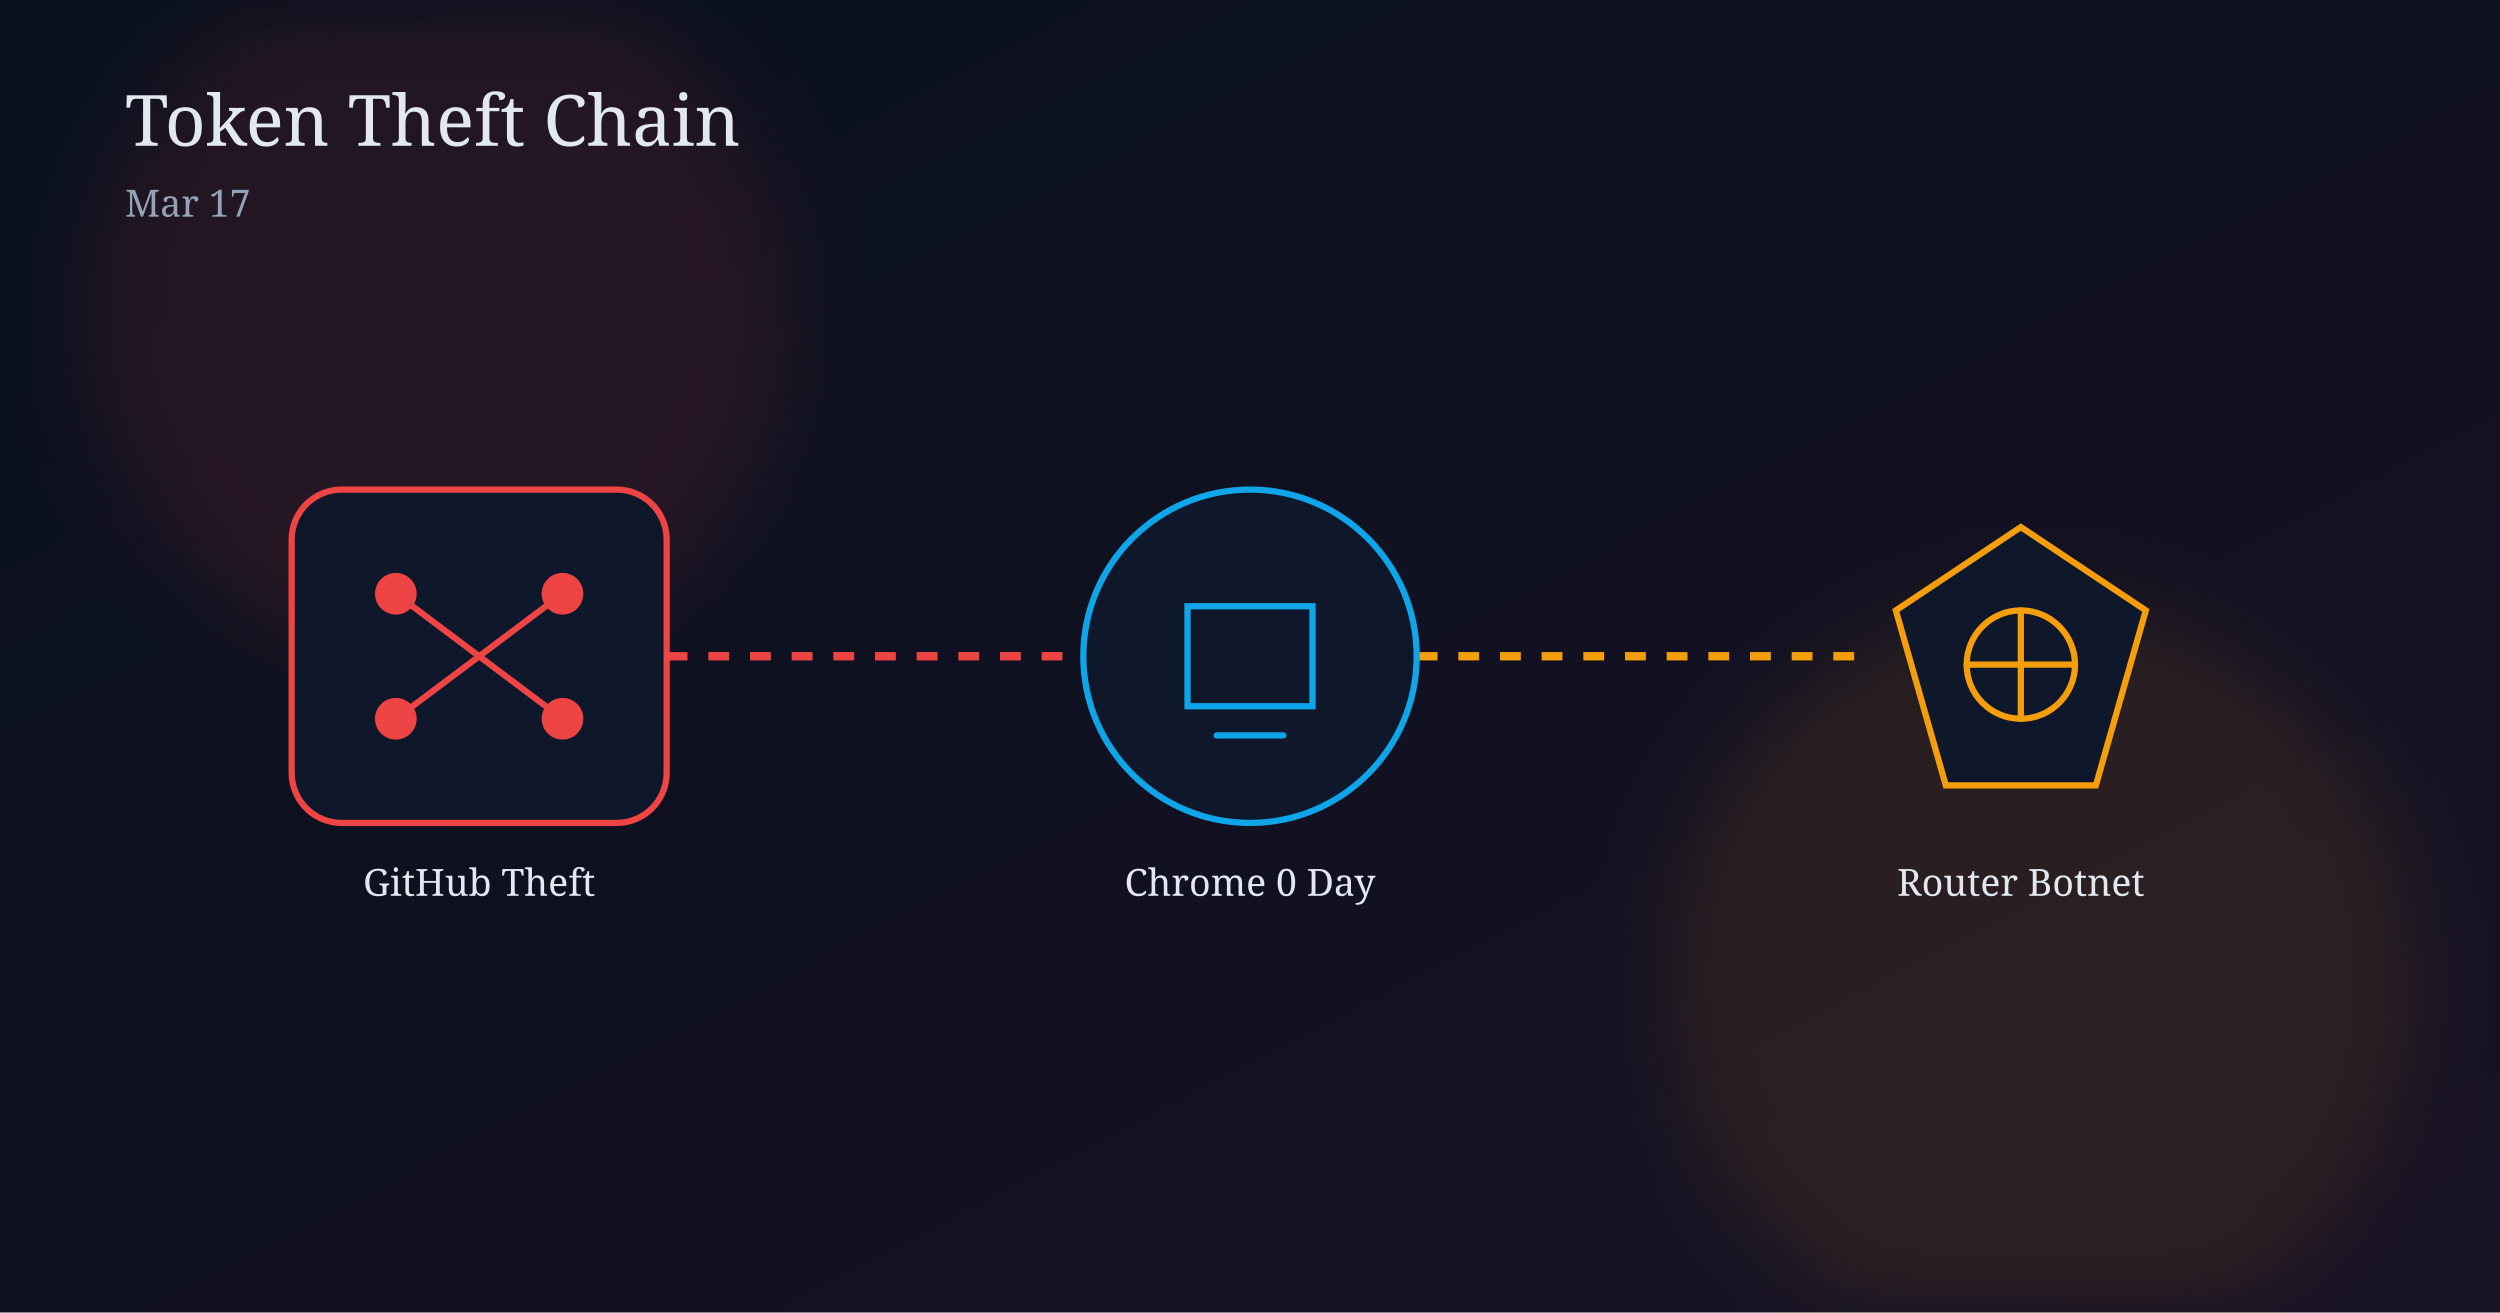
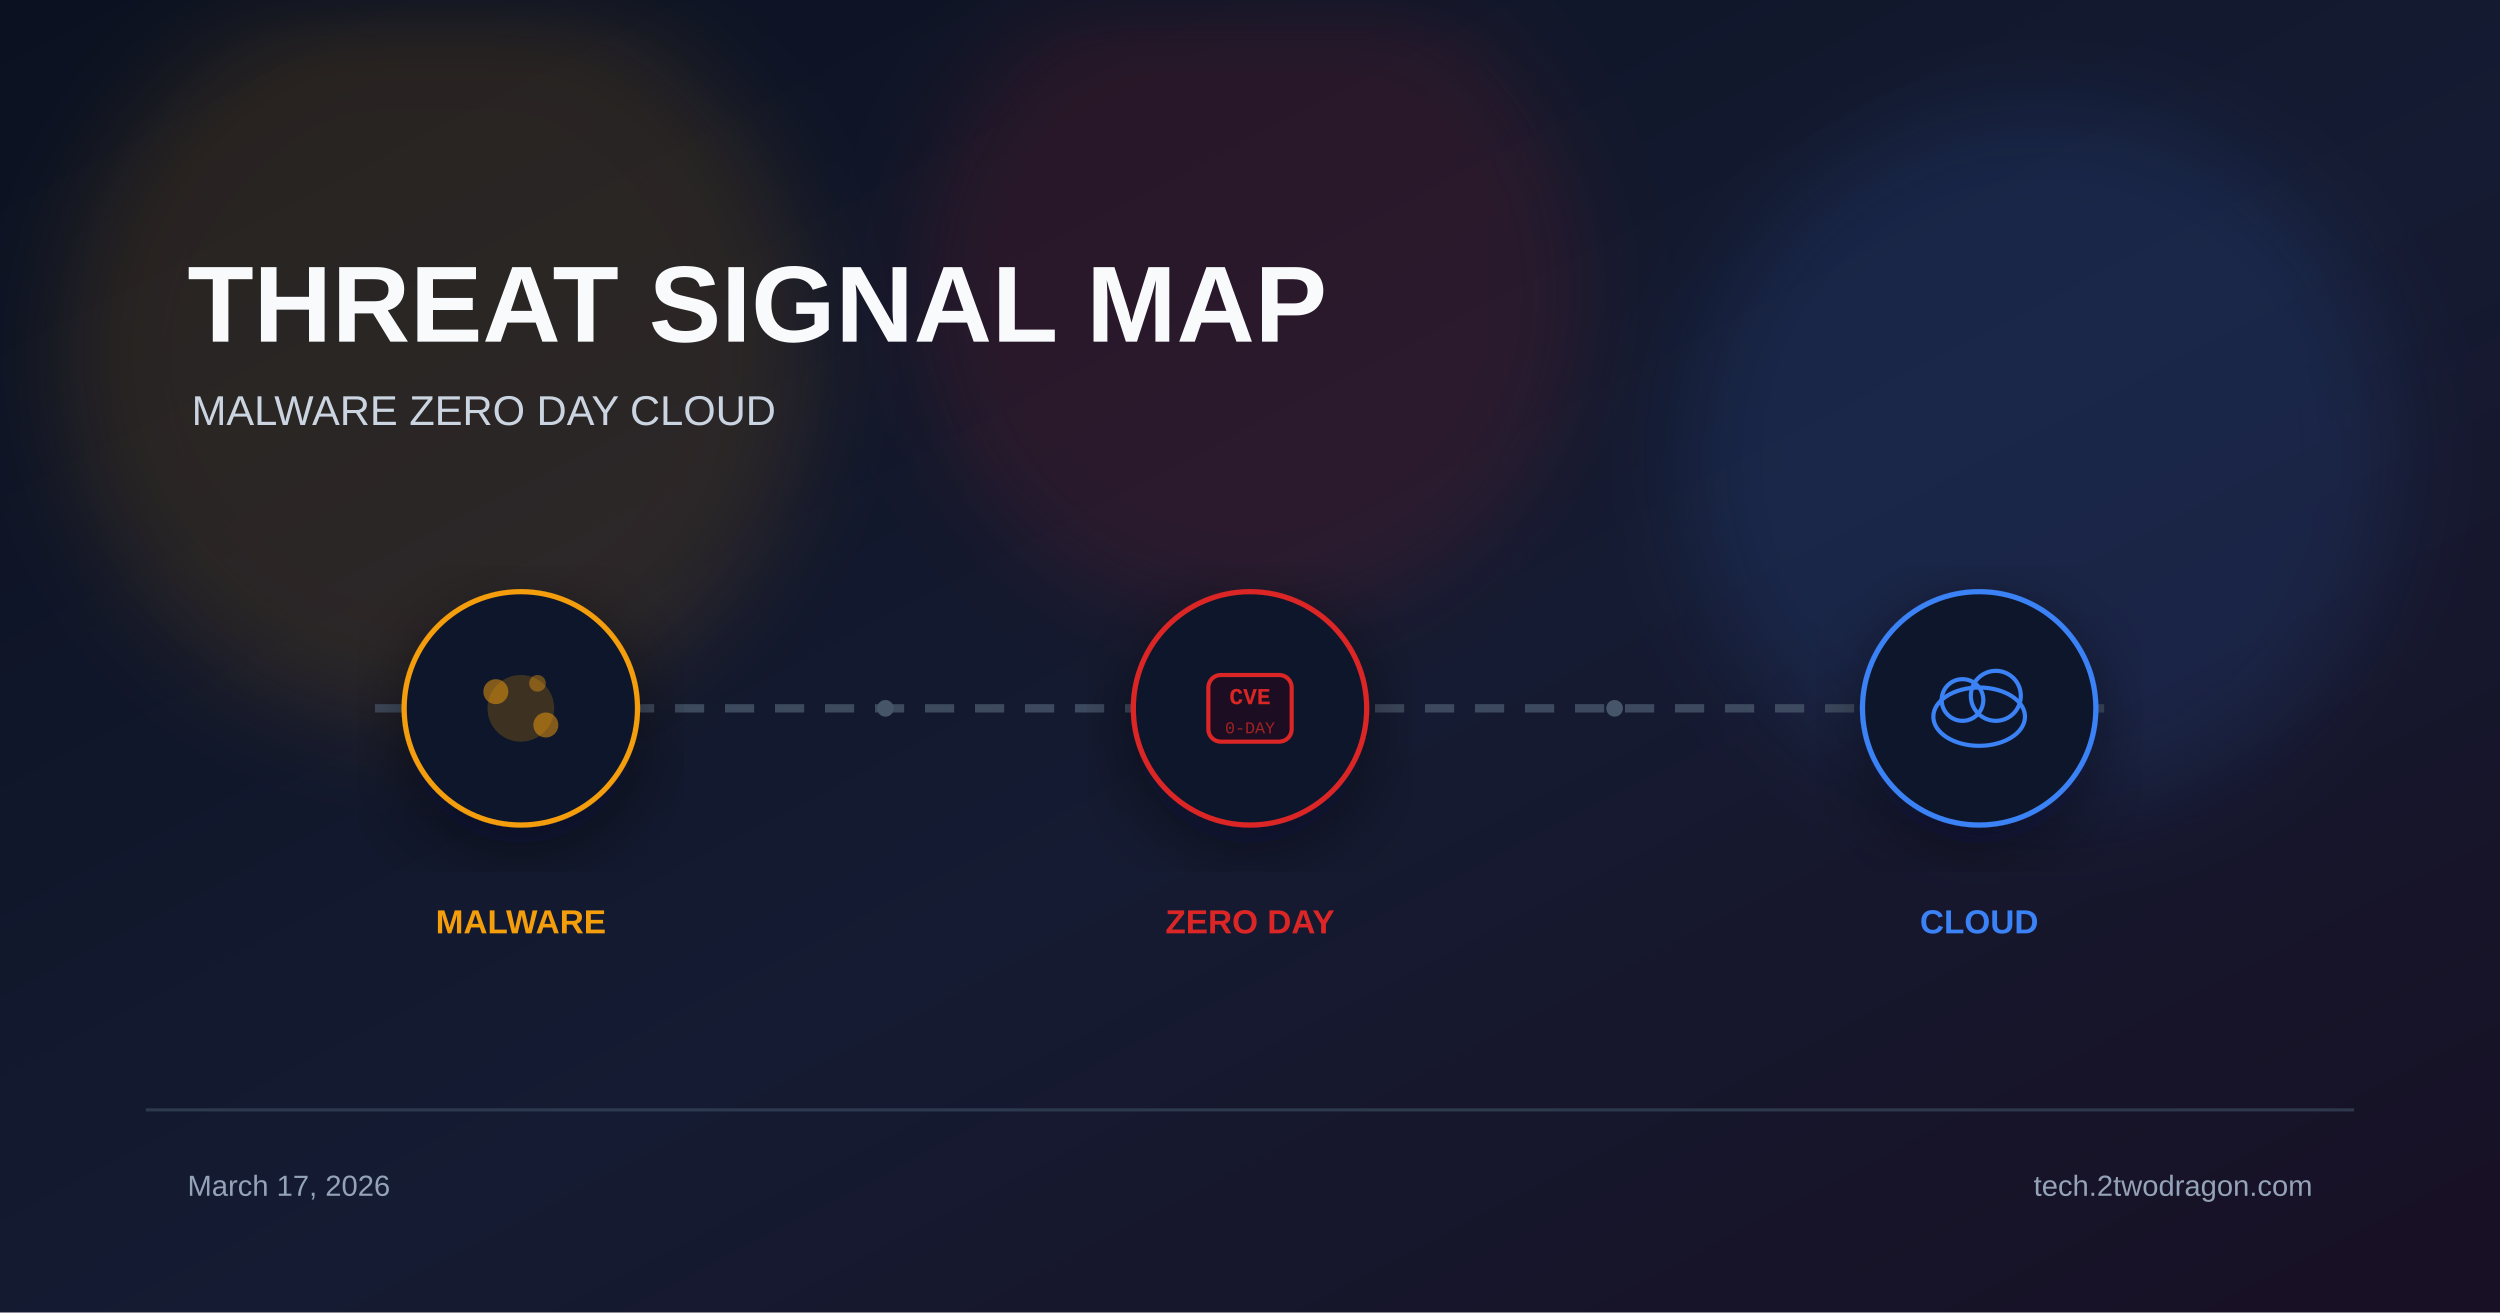
- <svg xmlns="http://www.w3.org/2000/svg" width="1200" height="630" viewBox="0 0 1200 630">
+ <svg xmlns="http://www.w3.org/2000/svg" viewBox="0 0 1200 630" width="1200" height="630">
  <defs>
-     <linearGradient id="bg" x1="0" y1="0" x2="1" y2="1">
-       <stop offset="0%" stop-color="#08101d" />
-       <stop offset="100%" stop-color="#181225" />
+     <linearGradient id="bg" x1="0%" y1="0%" x2="100%" y2="100%">
+       <stop offset="0%" stop-color="#0b1120" />
+       <stop offset="55%" stop-color="#151b32" />
+       <stop offset="100%" stop-color="#181024" />
    </linearGradient>
    <filter id="glow" x="-40%" y="-40%" width="180%" height="180%">
-       <feGaussianBlur stdDeviation="20" />
+       <feGaussianBlur stdDeviation="22" />
+     </filter>
+     <filter id="shadow" x="-20%" y="-20%" width="140%" height="140%">
+       <feDropShadow dx="0" dy="10" stdDeviation="18" flood-color="#020617" flood-opacity="0.5" />
    </filter>
  </defs>
  <rect width="1200" height="630" fill="url(#bg)" />
-   <circle cx="210" cy="150" r="170" fill="#ef4444" opacity="0.11" filter="url(#glow)" />
-   <circle cx="980" cy="470" r="180" fill="#f59e0b" opacity="0.10" filter="url(#glow)" />
-   <text x="60" y="70" fill="#e2e8f0" font-size="34" font-family="Georgia, serif">Token Theft Chain</text>
-   <text x="60" y="104" fill="#94a3b8" font-size="18" font-family="Georgia, serif">Mar 17</text>
-   <line x1="300" y1="315" x2="520" y2="315" stroke="#ef4444" stroke-width="4" stroke-dasharray="10 10" />
-   <line x1="680" y1="315" x2="900" y2="315" stroke="#f59e0b" stroke-width="4" stroke-dasharray="10 10" />
-   <g transform="translate(140,235)">
-     <rect width="180" height="160" rx="24" fill="#0f172a" stroke="#ef4444" stroke-width="3" />
-     <path d="M50 110 L130 50 M50 50 L130 110" stroke="#ef4444" stroke-width="3" stroke-linecap="round" />
-     <circle cx="50" cy="50" r="10" fill="#ef4444" />
-     <circle cx="130" cy="50" r="10" fill="#ef4444" />
-     <circle cx="50" cy="110" r="10" fill="#ef4444" />
-     <circle cx="130" cy="110" r="10" fill="#ef4444" />
+   <circle cx="210" cy="170" r="180" fill="#f59e0b" opacity="0.12" filter="url(#glow)" />
+   <circle cx="600" cy="140" r="160" fill="#dc2626" opacity="0.12" filter="url(#glow)" />
+   <circle cx="980" cy="220" r="170" fill="#3b82f6" opacity="0.12" filter="url(#glow)" />
+   <text x="90" y="164" font-family="Arial, sans-serif" font-size="52" font-weight="700" fill="#f8fafc">THREAT SIGNAL MAP</text>
+   <text x="92" y="204" font-family="Arial, sans-serif" font-size="20" fill="#cbd5e1">MALWARE  ZERO DAY  CLOUD</text>
+   <line x1="180" y1="340" x2="1020" y2="340" stroke="#475569" stroke-width="4" stroke-dasharray="14 10" opacity="0.8" />
+   <g transform="translate(250 340)" filter="url(#shadow)">
+     <circle r="56" fill="#0f172a" stroke="#f59e0b" stroke-width="2.5" />
+     <circle r="16" fill="#f59e0b" opacity="0.2" />
+     <circle cx="-12" cy="-8" r="6" fill="#f59e0b" opacity="0.5" />
+     <circle cx="12" cy="8" r="6" fill="#f59e0b" opacity="0.5" />
+     <circle cx="8" cy="-12" r="4" fill="#f59e0b" opacity="0.4" />
  </g>
-   <text x="230" y="430" text-anchor="middle" fill="#e2e8f0" font-size="18" font-family="Georgia, serif">GitHub Theft</text>
-   <g transform="translate(510,235)">
-     <circle cx="90" cy="80" r="80" fill="#0f172a" stroke="#0ea5e9" stroke-width="3" />
-     <path d="M60 56 h60 v48 h-60 z M74 118 h32" fill="none" stroke="#0ea5e9" stroke-width="3" stroke-linecap="round" />
+   <text x="250" y="448" font-family="Arial, sans-serif" font-size="16" font-weight="700" fill="#f59e0b" text-anchor="middle">MALWARE</text>
+   <g transform="translate(600 340)" filter="url(#shadow)">
+     <circle r="56" fill="#0f172a" stroke="#dc2626" stroke-width="2.5" />
+     <rect x="-20" y="-16" width="40" height="32" rx="6" fill="#1a1020" stroke="#dc2626" stroke-width="2" />
+     <text x="0" y="-2" font-family="Courier New" font-size="11" font-weight="700" fill="#dc2626" text-anchor="middle">CVE</text>
+     <text x="0" y="12" font-family="Courier New" font-size="8" fill="#dc2626" text-anchor="middle" opacity="0.7">0-DAY</text>
  </g>
-   <text x="600" y="430" text-anchor="middle" fill="#e2e8f0" font-size="18" font-family="Georgia, serif">Chrome 0 Day</text>
-   <g transform="translate(880,235)">
-     <path d="M90 18 L150 58 L126 142 L54 142 L30 58 Z" fill="#0f172a" stroke="#f59e0b" stroke-width="3" />
-     <circle cx="90" cy="84" r="26" fill="none" stroke="#f59e0b" stroke-width="3" />
-     <path d="M64 84 h52 M90 58 v52" stroke="#f59e0b" stroke-width="3" stroke-linecap="round" />
+   <text x="600" y="448" font-family="Arial, sans-serif" font-size="16" font-weight="700" fill="#dc2626" text-anchor="middle">ZERO DAY</text>
+   <g transform="translate(950 340)" filter="url(#shadow)">
+     <circle r="56" fill="#0f172a" stroke="#3b82f6" stroke-width="2.5" />
+     <ellipse cx="0" cy="4" rx="22" ry="14" fill="none" stroke="#3b82f6" stroke-width="2" />
+     <circle cx="-8" cy="-4" r="10" fill="none" stroke="#3b82f6" stroke-width="2" />
+     <circle cx="8" cy="-6" r="12" fill="none" stroke="#3b82f6" stroke-width="2" />
  </g>
-   <text x="970" y="430" text-anchor="middle" fill="#e2e8f0" font-size="18" font-family="Georgia, serif">Router Botnet</text>
+   <text x="950" y="448" font-family="Arial, sans-serif" font-size="16" font-weight="700" fill="#3b82f6" text-anchor="middle">CLOUD</text>
+   <circle cx="425" cy="340" r="4" fill="#475569" />
+   <circle cx="775" cy="340" r="4" fill="#475569" />
+   <rect x="70" y="532" width="1060" height="1.5" fill="#334155" opacity="0.8" />
+   <text x="90" y="574" font-family="Arial, sans-serif" font-size="14" fill="#94a3b8">March 17, 2026</text>
+   <text x="1110" y="574" font-family="Arial, sans-serif" font-size="14" fill="#94a3b8" text-anchor="end">tech.2twodragon.com</text>
</svg>
